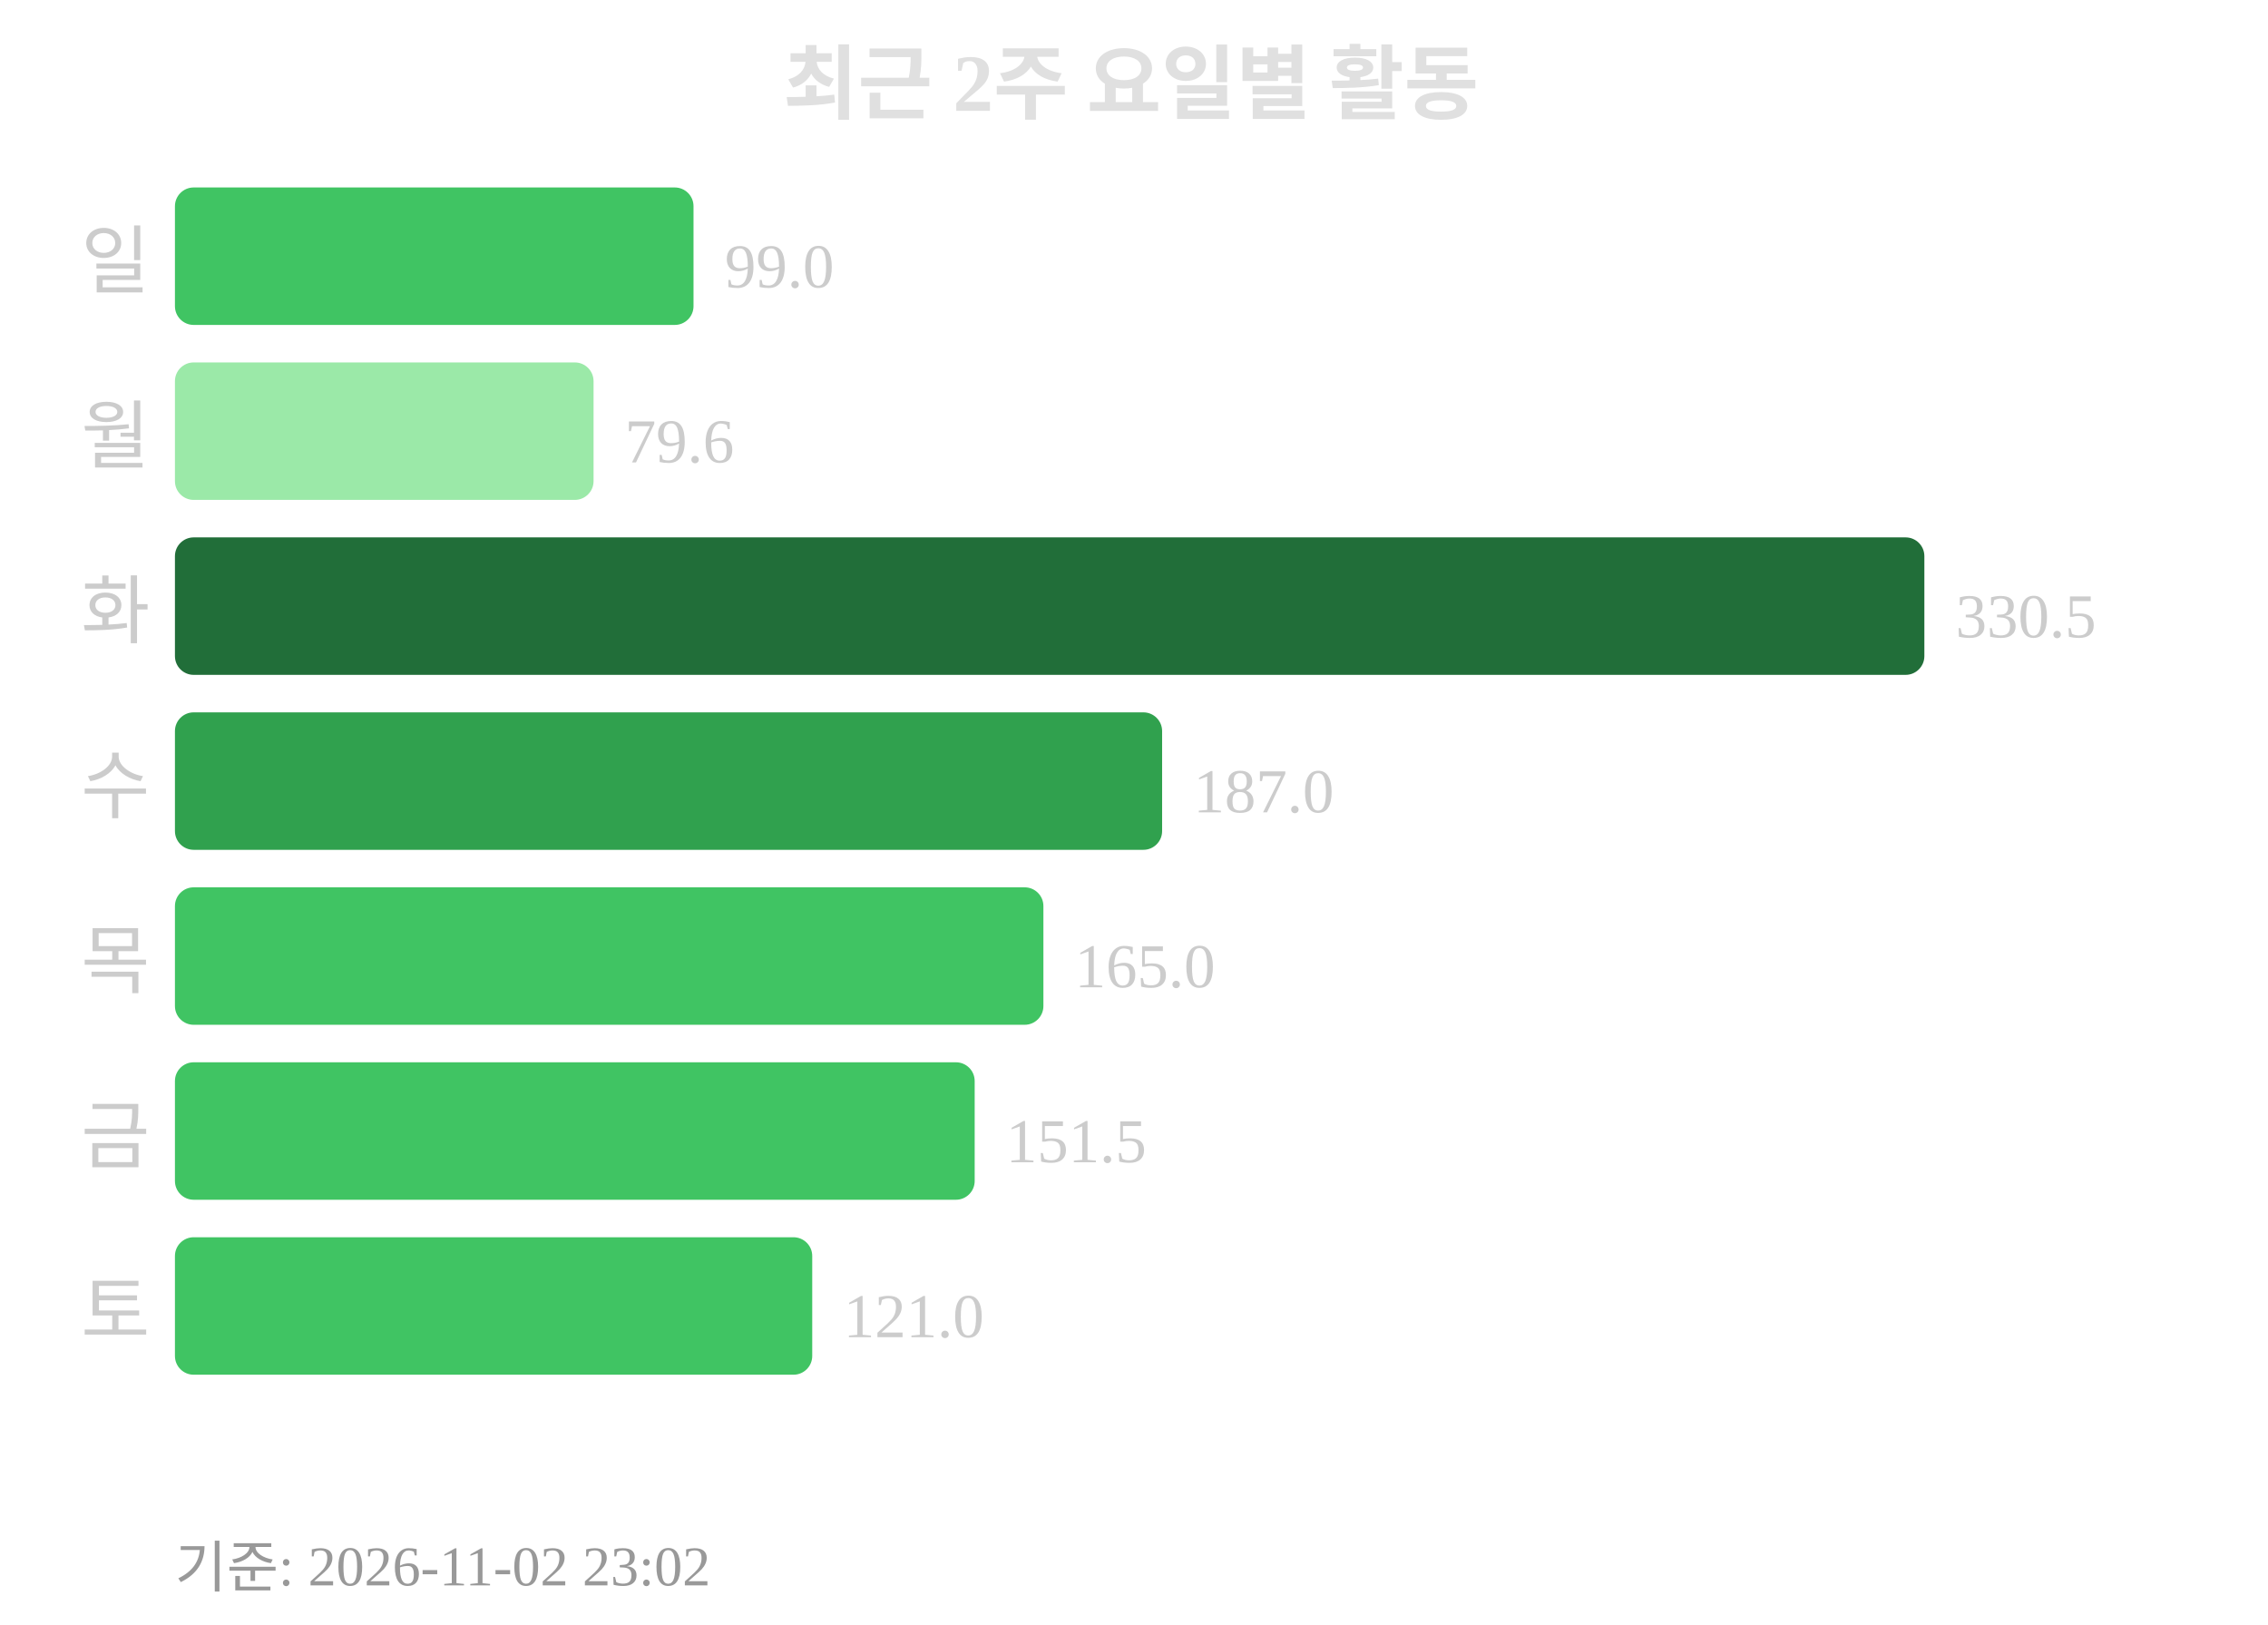
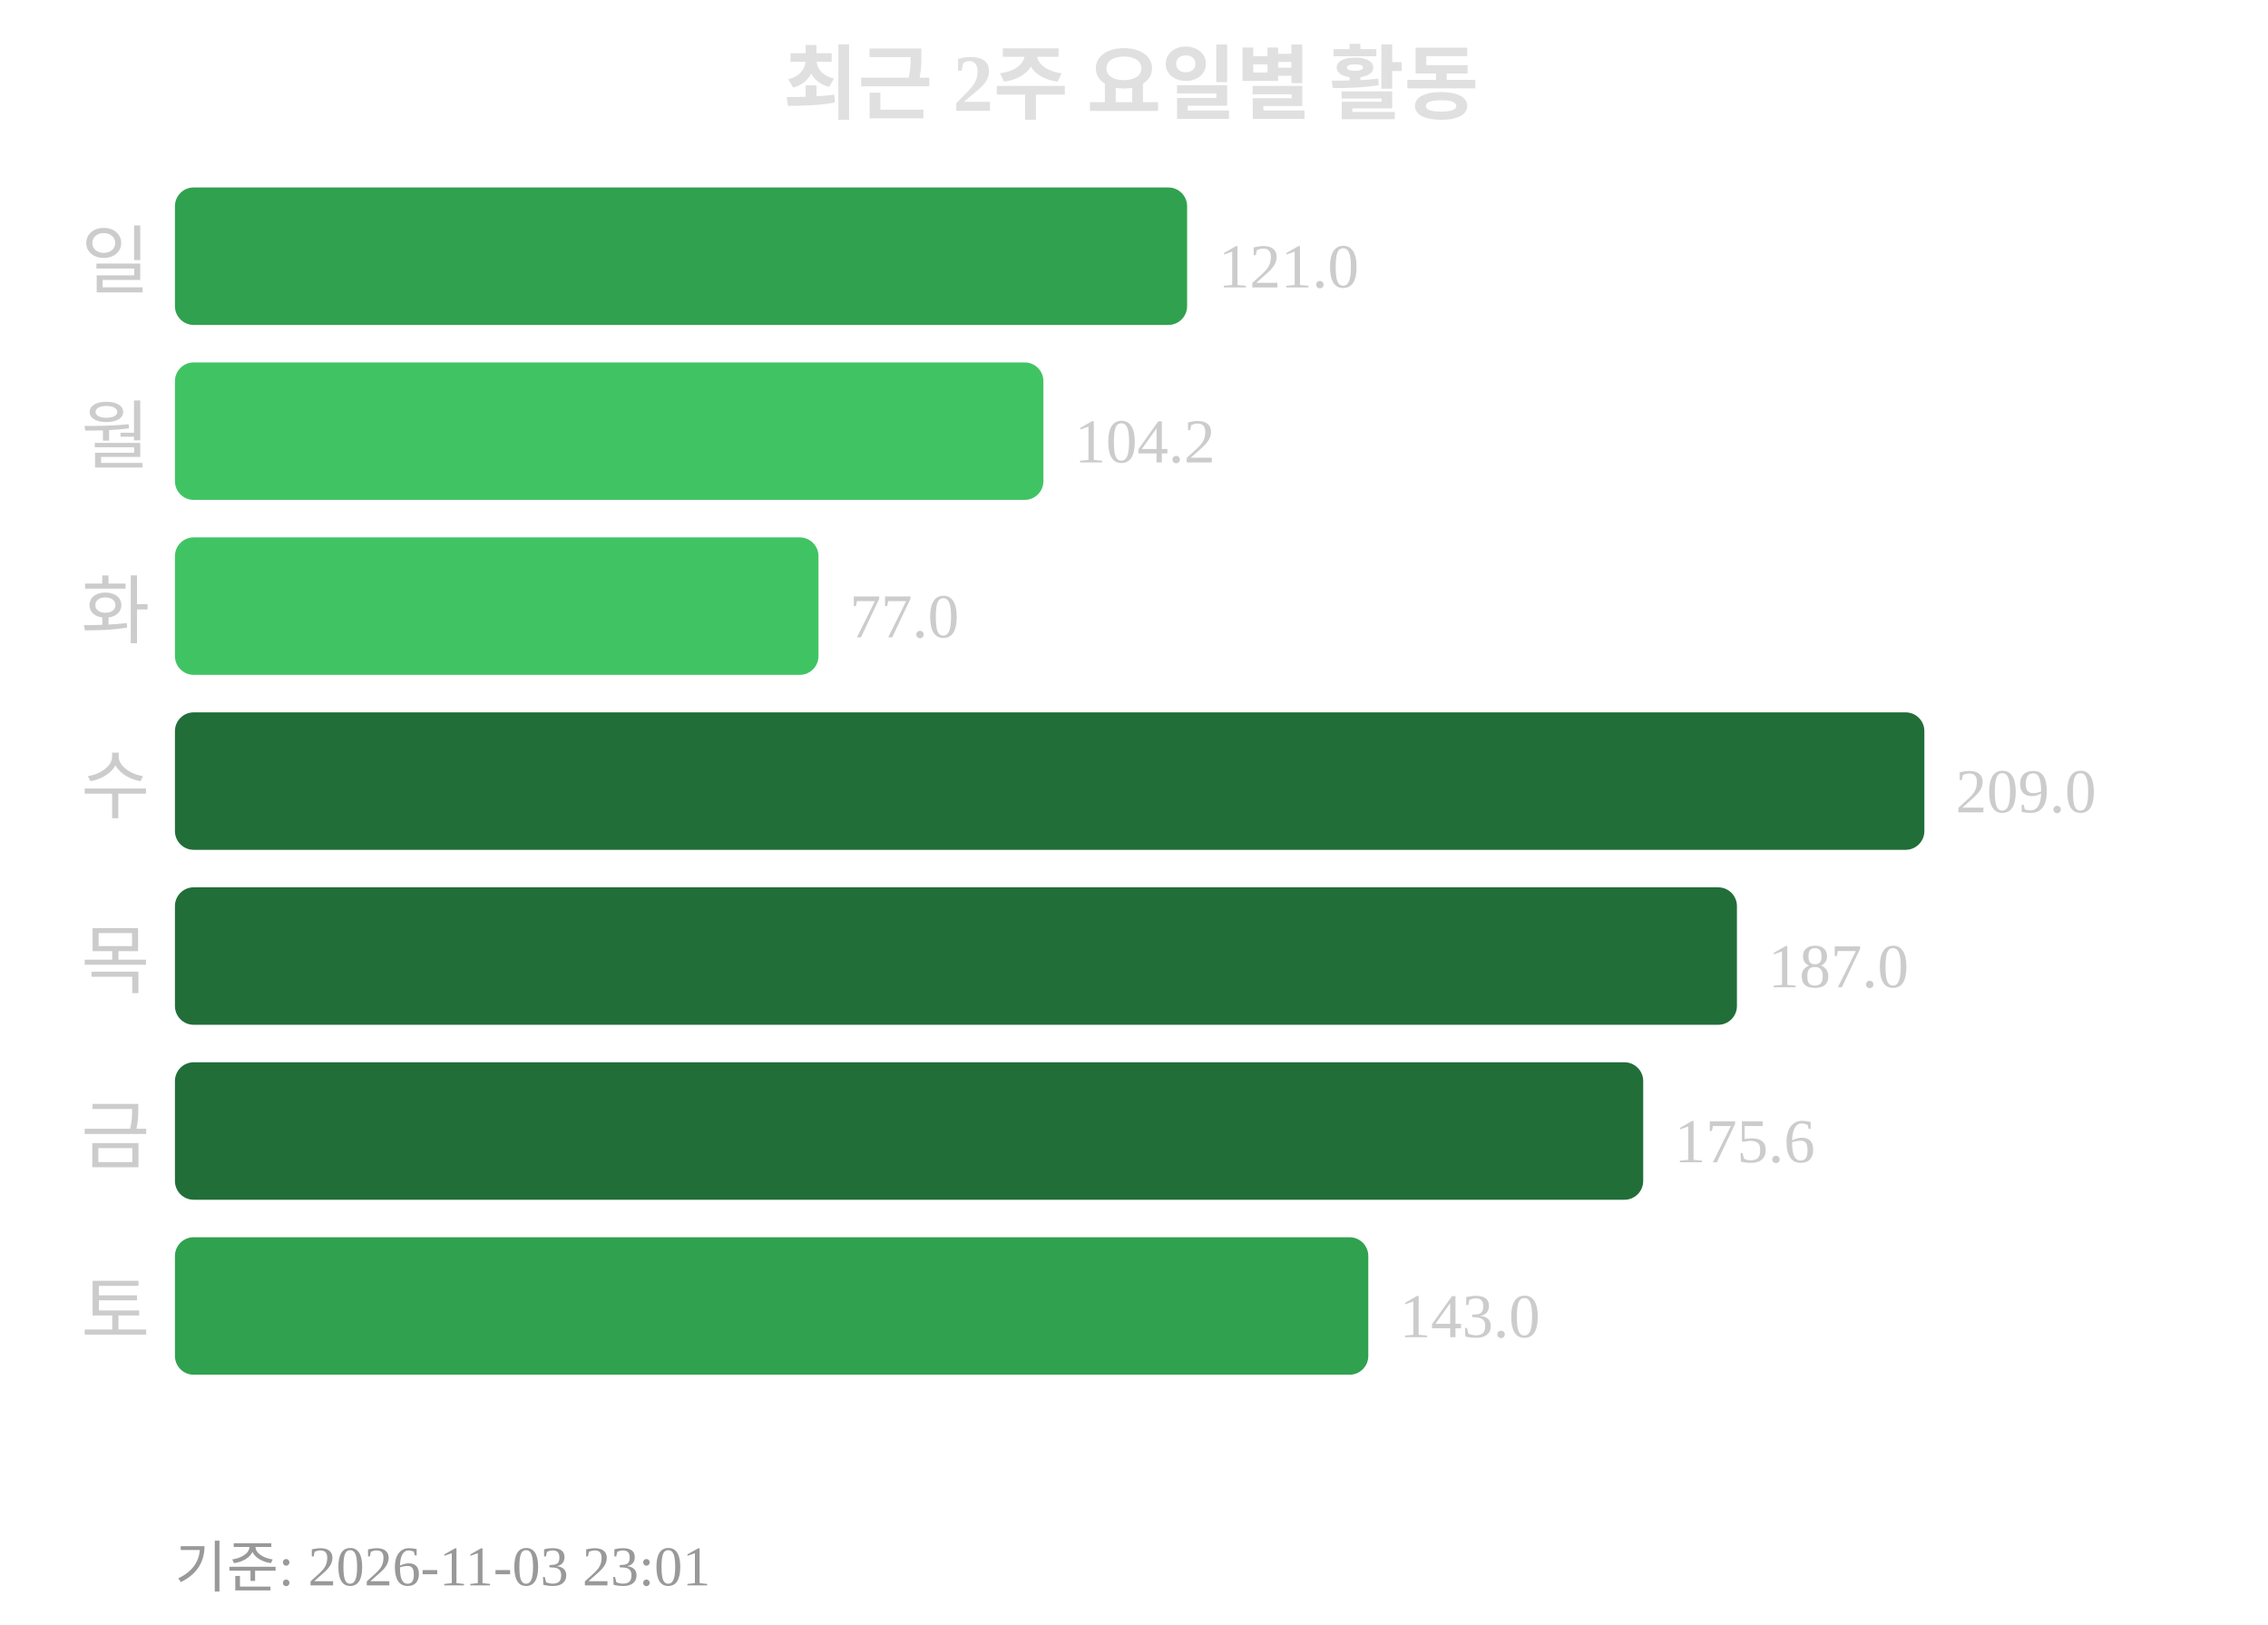
<svg xmlns="http://www.w3.org/2000/svg" width="363" height="260">
  <text x="181" y="18" text-anchor="middle" font-size="13" font-weight="bold" fill="#e0e0e0">최근 2주 요일별 활동</text>
  <text x="24" y="46" text-anchor="end" font-size="12" fill="#cccccc">일</text>
-   <rect x="28" y="30" width="83" height="22" rx="3" fill="#40c463" />
-   <text x="116" y="46" font-size="10" fill="#cccccc">99.0</text>
+   <rect x="28" y="30" width="162" height="22" rx="3" fill="#30a14e" />
+   <text x="195" y="46" font-size="10" fill="#cccccc">121.0</text>
  <text x="24" y="74" text-anchor="end" font-size="12" fill="#cccccc">월</text>
-   <rect x="28" y="58" width="67" height="22" rx="3" fill="#9be9a8" />
-   <text x="100" y="74" font-size="10" fill="#cccccc">79.6</text>
+   <rect x="28" y="58" width="139" height="22" rx="3" fill="#40c463" />
+   <text x="172" y="74" font-size="10" fill="#cccccc">104.2</text>
  <text x="24" y="102" text-anchor="end" font-size="12" fill="#cccccc">화</text>
-   <rect x="28" y="86" width="280" height="22" rx="3" fill="#216e39" />
-   <text x="313" y="102" font-size="10" fill="#cccccc">330.5</text>
+   <rect x="28" y="86" width="103" height="22" rx="3" fill="#40c463" />
+   <text x="136" y="102" font-size="10" fill="#cccccc">77.0</text>
  <text x="24" y="130" text-anchor="end" font-size="12" fill="#cccccc">수</text>
-   <rect x="28" y="114" width="158" height="22" rx="3" fill="#30a14e" />
-   <text x="191" y="130" font-size="10" fill="#cccccc">187.0</text>
+   <rect x="28" y="114" width="280" height="22" rx="3" fill="#216e39" />
+   <text x="313" y="130" font-size="10" fill="#cccccc">209.0</text>
  <text x="24" y="158" text-anchor="end" font-size="12" fill="#cccccc">목</text>
-   <rect x="28" y="142" width="139" height="22" rx="3" fill="#40c463" />
-   <text x="172" y="158" font-size="10" fill="#cccccc">165.0</text>
+   <rect x="28" y="142" width="250" height="22" rx="3" fill="#216e39" />
+   <text x="283" y="158" font-size="10" fill="#cccccc">187.0</text>
  <text x="24" y="186" text-anchor="end" font-size="12" fill="#cccccc">금</text>
-   <rect x="28" y="170" width="128" height="22" rx="3" fill="#40c463" />
-   <text x="161" y="186" font-size="10" fill="#cccccc">151.5</text>
+   <rect x="28" y="170" width="235" height="22" rx="3" fill="#216e39" />
+   <text x="268" y="186" font-size="10" fill="#cccccc">175.6</text>
  <text x="24" y="214" text-anchor="end" font-size="12" fill="#cccccc">토</text>
-   <rect x="28" y="198" width="102" height="22" rx="3" fill="#40c463" />
-   <text x="135" y="214" font-size="10" fill="#cccccc">121.0</text>
-   <text x="28" y="254" font-size="9" fill="#999999">기준: 2026-11-02 23:02</text>
+   <rect x="28" y="198" width="191" height="22" rx="3" fill="#30a14e" />
+   <text x="224" y="214" font-size="10" fill="#cccccc">143.0</text>
+   <text x="28" y="254" font-size="9" fill="#999999">기준: 2026-11-03 23:01</text>
</svg>
